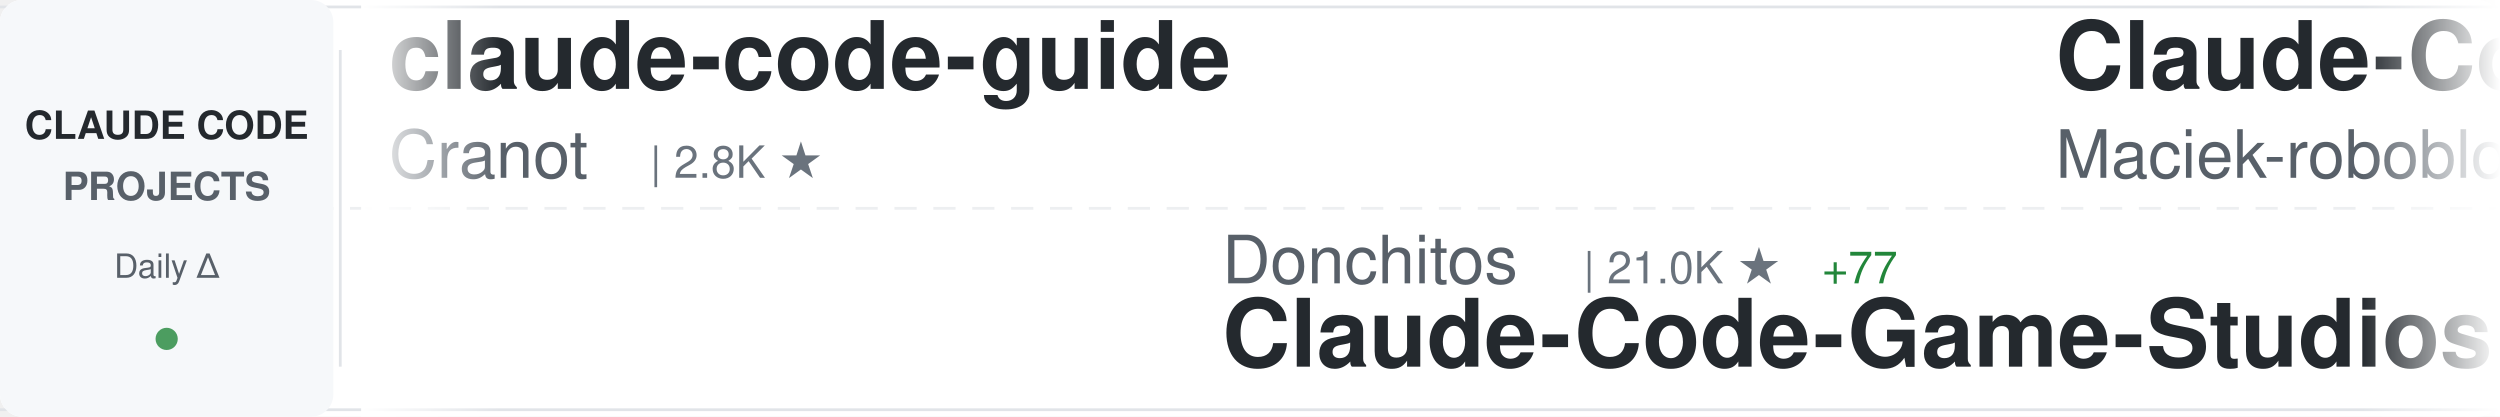
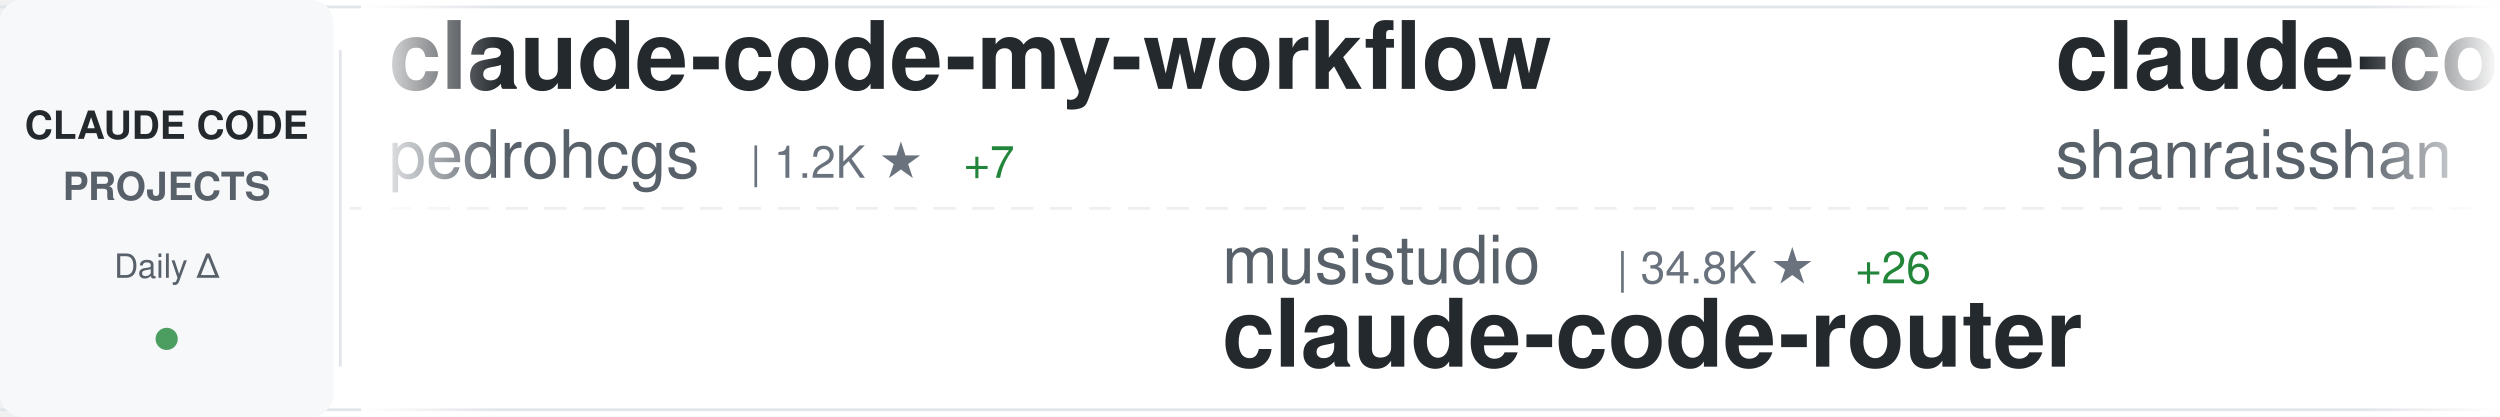
<svg xmlns="http://www.w3.org/2000/svg" width="900" height="150">
  <defs>
    <linearGradient id="awesomeLeftFade" x1="0%" y1="0%" x2="100%" y2="0%">
      <stop offset="0%" style="stop-color:#ffffff;stop-opacity:1" />
      <stop offset="100%" style="stop-color:#ffffff;stop-opacity:0" />
    </linearGradient>
    <linearGradient id="awesomeRightFade" x1="0%" y1="0%" x2="100%" y2="0%">
      <stop offset="0%" style="stop-color:#ffffff;stop-opacity:0" />
      <stop offset="100%" style="stop-color:#ffffff;stop-opacity:1" />
    </linearGradient>
  </defs>
  <rect width="900" height="150" fill="#ffffff" rx="8" />
  <rect x="0" y="2" width="900" height="1" fill="#e1e4e8" />
  <rect x="0" y="147" width="900" height="1" fill="#e1e4e8" />
  <line x1="0" y1="75" x2="900" y2="75" stroke="#e1e4e8" stroke-width="1" stroke-dasharray="8 6" opacity="0.6" />
  <rect x="0" y="0" width="120" height="150" fill="#f6f8fa" rx="8" />
  <text x="60" y="50" font-family="-apple-system, BlinkMacSystemFont, 'Segoe UI', Helvetica, Arial, sans-serif" font-size="14" font-weight="600" fill="#24292e" text-anchor="middle">CLAUDE CODE</text>
  <text x="60" y="72" font-family="-apple-system, BlinkMacSystemFont, 'Segoe UI', Helvetica, Arial, sans-serif" font-size="14" font-weight="600" fill="#586069" text-anchor="middle">PROJECTS</text>
  <text x="60" y="100" font-family="-apple-system, BlinkMacSystemFont, 'Segoe UI', Helvetica, Arial, sans-serif" font-size="12" font-weight="500" fill="#586069" text-anchor="middle">Daily Δ</text>
  <circle cx="60" cy="122" r="4" fill="#22863a" opacity="0.8" />
  <rect x="122" y="18" width="1" height="114" fill="#e1e4e8" />
  <clipPath id="awesomeTickerClip">
    <rect x="130" y="0" width="770" height="150" />
  </clipPath>
  <g clip-path="url(#awesomeTickerClip)">
    <g id="awesomeTickerItems">
      <animateTransform attributeName="transform" attributeType="XML" type="translate" from="0 0" to="-3000 0" dur="54s" repeatCount="indefinite" />
      <g transform="translate(0, 0)">
-         <text x="140" y="32" font-family="-apple-system, BlinkMacSystemFont, 'Segoe UI', Helvetica, Arial, sans-serif" font-size="34" font-weight="600" fill="#24292e">claude-code-guide</text>
-         <text x="140" y="64" font-family="-apple-system, BlinkMacSystemFont, 'Segoe UI', Helvetica, Arial, sans-serif" font-size="24" font-weight="400" fill="#586069">Cranot</text>
-         <text x="234" y="64" font-family="-apple-system, BlinkMacSystemFont, 'Segoe UI', Helvetica, Arial, sans-serif" font-size="16" font-weight="500" fill="#6a737d">| 2.8K ★</text>
+         <text x="140" y="32" font-family="-apple-system, BlinkMacSystemFont, 'Segoe UI', Helvetica, Arial, sans-serif" font-size="34" font-weight="600" fill="#24292e">claude-code-my-workflow</text>
+         <text x="140" y="64" font-family="-apple-system, BlinkMacSystemFont, 'Segoe UI', Helvetica, Arial, sans-serif" font-size="24" font-weight="400" fill="#586069">pedrohcgs</text>
+         <text x="270" y="64" font-family="-apple-system, BlinkMacSystemFont, 'Segoe UI', Helvetica, Arial, sans-serif" font-size="16" font-weight="500" fill="#6a737d">| 1.2K ★</text>
+         <text x="347" y="64" font-family="-apple-system, BlinkMacSystemFont, 'Segoe UI', Helvetica, Arial, sans-serif" font-size="16" font-weight="500" fill="#22863a"> +7</text>
      </g>
      <g transform="translate(300, 0)">
-         <text x="140" y="102" font-family="-apple-system, BlinkMacSystemFont, 'Segoe UI', Helvetica, Arial, sans-serif" font-size="24" font-weight="400" fill="#586069">Donchitos</text>
-         <text x="270" y="102" font-family="-apple-system, BlinkMacSystemFont, 'Segoe UI', Helvetica, Arial, sans-serif" font-size="16" font-weight="500" fill="#6a737d">| 21.0K ★</text>
-         <text x="356" y="102" font-family="-apple-system, BlinkMacSystemFont, 'Segoe UI', Helvetica, Arial, sans-serif" font-size="16" font-weight="500" fill="#22863a"> +77</text>
-         <text x="140" y="132" font-family="-apple-system, BlinkMacSystemFont, 'Segoe UI', Helvetica, Arial, sans-serif" font-size="34" font-weight="600" fill="#24292e">Claude-Code-Game-Studios</text>
+         <text x="140" y="102" font-family="-apple-system, BlinkMacSystemFont, 'Segoe UI', Helvetica, Arial, sans-serif" font-size="24" font-weight="400" fill="#586069">musistudio</text>
+         <text x="282" y="102" font-family="-apple-system, BlinkMacSystemFont, 'Segoe UI', Helvetica, Arial, sans-serif" font-size="16" font-weight="500" fill="#6a737d">| 34.8K ★</text>
+         <text x="368" y="102" font-family="-apple-system, BlinkMacSystemFont, 'Segoe UI', Helvetica, Arial, sans-serif" font-size="16" font-weight="500" fill="#22863a"> +26</text>
+         <text x="140" y="132" font-family="-apple-system, BlinkMacSystemFont, 'Segoe UI', Helvetica, Arial, sans-serif" font-size="34" font-weight="600" fill="#24292e">claude-code-router</text>
      </g>
      <g transform="translate(600, 0)">
-         <text x="140" y="32" font-family="-apple-system, BlinkMacSystemFont, 'Segoe UI', Helvetica, Arial, sans-serif" font-size="34" font-weight="600" fill="#24292e">Claude-Code-Usage-Monito...</text>
-         <text x="140" y="64" font-family="-apple-system, BlinkMacSystemFont, 'Segoe UI', Helvetica, Arial, sans-serif" font-size="24" font-weight="400" fill="#586069">Maciek-roboblog</text>
-         <text x="342" y="64" font-family="-apple-system, BlinkMacSystemFont, 'Segoe UI', Helvetica, Arial, sans-serif" font-size="16" font-weight="500" fill="#6a737d">| 8.1K ★</text>
-         <text x="419" y="64" font-family="-apple-system, BlinkMacSystemFont, 'Segoe UI', Helvetica, Arial, sans-serif" font-size="16" font-weight="500" fill="#22863a"> +5</text>
+         <text x="140" y="32" font-family="-apple-system, BlinkMacSystemFont, 'Segoe UI', Helvetica, Arial, sans-serif" font-size="34" font-weight="600" fill="#24292e">claude-code-best-practic...</text>
+         <text x="140" y="64" font-family="-apple-system, BlinkMacSystemFont, 'Segoe UI', Helvetica, Arial, sans-serif" font-size="24" font-weight="400" fill="#586069">shanraisshan</text>
+         <text x="306" y="64" font-family="-apple-system, BlinkMacSystemFont, 'Segoe UI', Helvetica, Arial, sans-serif" font-size="16" font-weight="500" fill="#6a737d">| 56.6K ★</text>
+         <text x="392" y="64" font-family="-apple-system, BlinkMacSystemFont, 'Segoe UI', Helvetica, Arial, sans-serif" font-size="16" font-weight="500" fill="#22863a"> +138</text>
      </g>
      <g transform="translate(900, 0)">
-         <text x="140" y="102" font-family="-apple-system, BlinkMacSystemFont, 'Segoe UI', Helvetica, Arial, sans-serif" font-size="24" font-weight="400" fill="#586069">VoltAgent</text>
-         <text x="270" y="102" font-family="-apple-system, BlinkMacSystemFont, 'Segoe UI', Helvetica, Arial, sans-serif" font-size="16" font-weight="500" fill="#6a737d">| 21.3K ★</text>
-         <text x="356" y="102" font-family="-apple-system, BlinkMacSystemFont, 'Segoe UI', Helvetica, Arial, sans-serif" font-size="16" font-weight="500" fill="#22863a"> +38</text>
-         <text x="140" y="132" font-family="-apple-system, BlinkMacSystemFont, 'Segoe UI', Helvetica, Arial, sans-serif" font-size="34" font-weight="600" fill="#24292e">awesome-claude-code-suba...</text>
+         <text x="140" y="102" font-family="-apple-system, BlinkMacSystemFont, 'Segoe UI', Helvetica, Arial, sans-serif" font-size="24" font-weight="400" fill="#586069">Alishahryar1</text>
+         <text x="306" y="102" font-family="-apple-system, BlinkMacSystemFont, 'Segoe UI', Helvetica, Arial, sans-serif" font-size="16" font-weight="500" fill="#6a737d">| 32.7K ★</text>
+         <text x="392" y="102" font-family="-apple-system, BlinkMacSystemFont, 'Segoe UI', Helvetica, Arial, sans-serif" font-size="16" font-weight="500" fill="#22863a"> +195</text>
+         <text x="140" y="132" font-family="-apple-system, BlinkMacSystemFont, 'Segoe UI', Helvetica, Arial, sans-serif" font-size="34" font-weight="600" fill="#24292e">free-claude-code</text>
      </g>
      <g transform="translate(1200, 0)">
-         <text x="140" y="32" font-family="-apple-system, BlinkMacSystemFont, 'Segoe UI', Helvetica, Arial, sans-serif" font-size="34" font-weight="600" fill="#24292e">my-claude-code-setup</text>
-         <text x="140" y="64" font-family="-apple-system, BlinkMacSystemFont, 'Segoe UI', Helvetica, Arial, sans-serif" font-size="24" font-weight="400" fill="#586069">centminmod</text>
-         <text x="282" y="64" font-family="-apple-system, BlinkMacSystemFont, 'Segoe UI', Helvetica, Arial, sans-serif" font-size="16" font-weight="500" fill="#6a737d">| 2.4K ★</text>
-         <text x="359" y="64" font-family="-apple-system, BlinkMacSystemFont, 'Segoe UI', Helvetica, Arial, sans-serif" font-size="16" font-weight="500" fill="#22863a"> +3</text>
+         <text x="140" y="32" font-family="-apple-system, BlinkMacSystemFont, 'Segoe UI', Helvetica, Arial, sans-serif" font-size="34" font-weight="600" fill="#24292e">ECC</text>
+         <text x="140" y="64" font-family="-apple-system, BlinkMacSystemFont, 'Segoe UI', Helvetica, Arial, sans-serif" font-size="24" font-weight="400" fill="#586069">affaan-m</text>
+         <text x="258" y="64" font-family="-apple-system, BlinkMacSystemFont, 'Segoe UI', Helvetica, Arial, sans-serif" font-size="16" font-weight="500" fill="#6a737d">| 208.8K ★</text>
+         <text x="353" y="64" font-family="-apple-system, BlinkMacSystemFont, 'Segoe UI', Helvetica, Arial, sans-serif" font-size="16" font-weight="500" fill="#22863a"> +911</text>
      </g>
      <g transform="translate(1500, 0)">
-         <text x="140" y="102" font-family="-apple-system, BlinkMacSystemFont, 'Segoe UI', Helvetica, Arial, sans-serif" font-size="24" font-weight="400" fill="#586069">SeemSeam</text>
-         <text x="258" y="102" font-family="-apple-system, BlinkMacSystemFont, 'Segoe UI', Helvetica, Arial, sans-serif" font-size="16" font-weight="500" fill="#6a737d">| 2.9K ★</text>
-         <text x="335" y="102" font-family="-apple-system, BlinkMacSystemFont, 'Segoe UI', Helvetica, Arial, sans-serif" font-size="16" font-weight="500" fill="#22863a"> +6</text>
-         <text x="140" y="132" font-family="-apple-system, BlinkMacSystemFont, 'Segoe UI', Helvetica, Arial, sans-serif" font-size="34" font-weight="600" fill="#24292e">claude_codex_bridge</text>
+         <text x="140" y="102" font-family="-apple-system, BlinkMacSystemFont, 'Segoe UI', Helvetica, Arial, sans-serif" font-size="24" font-weight="400" fill="#586069">luyao618</text>
+         <text x="258" y="102" font-family="-apple-system, BlinkMacSystemFont, 'Segoe UI', Helvetica, Arial, sans-serif" font-size="16" font-weight="500" fill="#6a737d">| 1.5K ★</text>
+         <text x="335" y="102" font-family="-apple-system, BlinkMacSystemFont, 'Segoe UI', Helvetica, Arial, sans-serif" font-size="16" font-weight="500" fill="#22863a"> +4</text>
+         <text x="140" y="132" font-family="-apple-system, BlinkMacSystemFont, 'Segoe UI', Helvetica, Arial, sans-serif" font-size="34" font-weight="600" fill="#24292e">Claude-Code-Source-Study</text>
      </g>
      <g transform="translate(1800, 0)">
-         <text x="140" y="32" font-family="-apple-system, BlinkMacSystemFont, 'Segoe UI', Helvetica, Arial, sans-serif" font-size="34" font-weight="600" fill="#24292e">claude-code-ultimate-gui...</text>
-         <text x="140" y="64" font-family="-apple-system, BlinkMacSystemFont, 'Segoe UI', Helvetica, Arial, sans-serif" font-size="24" font-weight="400" fill="#586069">FlorianBruniaux</text>
-         <text x="342" y="64" font-family="-apple-system, BlinkMacSystemFont, 'Segoe UI', Helvetica, Arial, sans-serif" font-size="16" font-weight="500" fill="#6a737d">| 4.7K ★</text>
-         <text x="419" y="64" font-family="-apple-system, BlinkMacSystemFont, 'Segoe UI', Helvetica, Arial, sans-serif" font-size="16" font-weight="500" fill="#22863a"> +18</text>
+         <text x="140" y="32" font-family="-apple-system, BlinkMacSystemFont, 'Segoe UI', Helvetica, Arial, sans-serif" font-size="34" font-weight="600" fill="#24292e">Claude-Code</text>
+         <text x="140" y="64" font-family="-apple-system, BlinkMacSystemFont, 'Segoe UI', Helvetica, Arial, sans-serif" font-size="24" font-weight="400" fill="#586069">pengchengneo</text>
+         <text x="306" y="64" font-family="-apple-system, BlinkMacSystemFont, 'Segoe UI', Helvetica, Arial, sans-serif" font-size="16" font-weight="500" fill="#6a737d">| 1.5K ★</text>
+         <text x="383" y="64" font-family="-apple-system, BlinkMacSystemFont, 'Segoe UI', Helvetica, Arial, sans-serif" font-size="16" font-weight="500" fill="#22863a"> +4</text>
      </g>
      <g transform="translate(2100, 0)">
-         <text x="140" y="102" font-family="-apple-system, BlinkMacSystemFont, 'Segoe UI', Helvetica, Arial, sans-serif" font-size="24" font-weight="400" fill="#586069">Yeachan-Heo</text>
-         <text x="294" y="102" font-family="-apple-system, BlinkMacSystemFont, 'Segoe UI', Helvetica, Arial, sans-serif" font-size="16" font-weight="500" fill="#6a737d">| 35.9K ★</text>
-         <text x="380" y="102" font-family="-apple-system, BlinkMacSystemFont, 'Segoe UI', Helvetica, Arial, sans-serif" font-size="16" font-weight="500" fill="#22863a"> +48</text>
-         <text x="140" y="132" font-family="-apple-system, BlinkMacSystemFont, 'Segoe UI', Helvetica, Arial, sans-serif" font-size="34" font-weight="600" fill="#24292e">oh-my-claudecode</text>
+         <text x="140" y="102" font-family="-apple-system, BlinkMacSystemFont, 'Segoe UI', Helvetica, Arial, sans-serif" font-size="24" font-weight="400" fill="#586069">davila7</text>
+         <text x="246" y="102" font-family="-apple-system, BlinkMacSystemFont, 'Segoe UI', Helvetica, Arial, sans-serif" font-size="16" font-weight="500" fill="#6a737d">| 27.8K ★</text>
+         <text x="332" y="102" font-family="-apple-system, BlinkMacSystemFont, 'Segoe UI', Helvetica, Arial, sans-serif" font-size="16" font-weight="500" fill="#22863a"> +17</text>
+         <text x="140" y="132" font-family="-apple-system, BlinkMacSystemFont, 'Segoe UI', Helvetica, Arial, sans-serif" font-size="34" font-weight="600" fill="#24292e">claude-code-templates</text>
      </g>
      <g transform="translate(2400, 0)">
-         <text x="140" y="32" font-family="-apple-system, BlinkMacSystemFont, 'Segoe UI', Helvetica, Arial, sans-serif" font-size="34" font-weight="600" fill="#24292e">claude-code-book</text>
-         <text x="140" y="64" font-family="-apple-system, BlinkMacSystemFont, 'Segoe UI', Helvetica, Arial, sans-serif" font-size="24" font-weight="400" fill="#586069">lintsinghua</text>
-         <text x="294" y="64" font-family="-apple-system, BlinkMacSystemFont, 'Segoe UI', Helvetica, Arial, sans-serif" font-size="16" font-weight="500" fill="#6a737d">| 3.6K ★</text>
-         <text x="371" y="64" font-family="-apple-system, BlinkMacSystemFont, 'Segoe UI', Helvetica, Arial, sans-serif" font-size="16" font-weight="500" fill="#22863a"> +9</text>
+         <text x="140" y="32" font-family="-apple-system, BlinkMacSystemFont, 'Segoe UI', Helvetica, Arial, sans-serif" font-size="34" font-weight="600" fill="#24292e">claude-code-analysis</text>
+         <text x="140" y="64" font-family="-apple-system, BlinkMacSystemFont, 'Segoe UI', Helvetica, Arial, sans-serif" font-size="24" font-weight="400" fill="#586069">liuup</text>
+         <text x="222" y="64" font-family="-apple-system, BlinkMacSystemFont, 'Segoe UI', Helvetica, Arial, sans-serif" font-size="16" font-weight="500" fill="#6a737d">| 3.0K ★</text>
+         <text x="299" y="64" font-family="-apple-system, BlinkMacSystemFont, 'Segoe UI', Helvetica, Arial, sans-serif" font-size="16" font-weight="500" fill="#22863a"> +18</text>
      </g>
      <g transform="translate(2700, 0)">
-         <text x="140" y="102" font-family="-apple-system, BlinkMacSystemFont, 'Segoe UI', Helvetica, Arial, sans-serif" font-size="24" font-weight="400" fill="#586069">sickn33</text>
-         <text x="246" y="102" font-family="-apple-system, BlinkMacSystemFont, 'Segoe UI', Helvetica, Arial, sans-serif" font-size="16" font-weight="500" fill="#6a737d">| 39.9K ★</text>
-         <text x="332" y="102" font-family="-apple-system, BlinkMacSystemFont, 'Segoe UI', Helvetica, Arial, sans-serif" font-size="16" font-weight="500" fill="#22863a"> +99</text>
-         <text x="140" y="132" font-family="-apple-system, BlinkMacSystemFont, 'Segoe UI', Helvetica, Arial, sans-serif" font-size="34" font-weight="600" fill="#24292e">antigravity-awesome-skil...</text>
+         <text x="140" y="102" font-family="-apple-system, BlinkMacSystemFont, 'Segoe UI', Helvetica, Arial, sans-serif" font-size="24" font-weight="400" fill="#586069">shareAI-lab</text>
+         <text x="294" y="102" font-family="-apple-system, BlinkMacSystemFont, 'Segoe UI', Helvetica, Arial, sans-serif" font-size="16" font-weight="500" fill="#6a737d">| 65.0K ★</text>
+         <text x="380" y="102" font-family="-apple-system, BlinkMacSystemFont, 'Segoe UI', Helvetica, Arial, sans-serif" font-size="16" font-weight="500" fill="#22863a"> +154</text>
+         <text x="140" y="132" font-family="-apple-system, BlinkMacSystemFont, 'Segoe UI', Helvetica, Arial, sans-serif" font-size="34" font-weight="600" fill="#24292e">learn-claude-code</text>
      </g>
      <g transform="translate(3000, 0)">
-         <text x="140" y="32" font-family="-apple-system, BlinkMacSystemFont, 'Segoe UI', Helvetica, Arial, sans-serif" font-size="34" font-weight="600" fill="#24292e">claude-code-guide</text>
-         <text x="140" y="64" font-family="-apple-system, BlinkMacSystemFont, 'Segoe UI', Helvetica, Arial, sans-serif" font-size="24" font-weight="400" fill="#586069">Cranot</text>
-         <text x="234" y="64" font-family="-apple-system, BlinkMacSystemFont, 'Segoe UI', Helvetica, Arial, sans-serif" font-size="16" font-weight="500" fill="#6a737d">| 2.8K ★</text>
+         <text x="140" y="32" font-family="-apple-system, BlinkMacSystemFont, 'Segoe UI', Helvetica, Arial, sans-serif" font-size="34" font-weight="600" fill="#24292e">claude-code-my-workflow</text>
+         <text x="140" y="64" font-family="-apple-system, BlinkMacSystemFont, 'Segoe UI', Helvetica, Arial, sans-serif" font-size="24" font-weight="400" fill="#586069">pedrohcgs</text>
+         <text x="270" y="64" font-family="-apple-system, BlinkMacSystemFont, 'Segoe UI', Helvetica, Arial, sans-serif" font-size="16" font-weight="500" fill="#6a737d">| 1.2K ★</text>
+         <text x="347" y="64" font-family="-apple-system, BlinkMacSystemFont, 'Segoe UI', Helvetica, Arial, sans-serif" font-size="16" font-weight="500" fill="#22863a"> +7</text>
      </g>
      <g transform="translate(3300, 0)">
-         <text x="140" y="102" font-family="-apple-system, BlinkMacSystemFont, 'Segoe UI', Helvetica, Arial, sans-serif" font-size="24" font-weight="400" fill="#586069">Donchitos</text>
-         <text x="270" y="102" font-family="-apple-system, BlinkMacSystemFont, 'Segoe UI', Helvetica, Arial, sans-serif" font-size="16" font-weight="500" fill="#6a737d">| 21.0K ★</text>
-         <text x="356" y="102" font-family="-apple-system, BlinkMacSystemFont, 'Segoe UI', Helvetica, Arial, sans-serif" font-size="16" font-weight="500" fill="#22863a"> +77</text>
-         <text x="140" y="132" font-family="-apple-system, BlinkMacSystemFont, 'Segoe UI', Helvetica, Arial, sans-serif" font-size="34" font-weight="600" fill="#24292e">Claude-Code-Game-Studios</text>
+         <text x="140" y="102" font-family="-apple-system, BlinkMacSystemFont, 'Segoe UI', Helvetica, Arial, sans-serif" font-size="24" font-weight="400" fill="#586069">musistudio</text>
+         <text x="282" y="102" font-family="-apple-system, BlinkMacSystemFont, 'Segoe UI', Helvetica, Arial, sans-serif" font-size="16" font-weight="500" fill="#6a737d">| 34.8K ★</text>
+         <text x="368" y="102" font-family="-apple-system, BlinkMacSystemFont, 'Segoe UI', Helvetica, Arial, sans-serif" font-size="16" font-weight="500" fill="#22863a"> +26</text>
+         <text x="140" y="132" font-family="-apple-system, BlinkMacSystemFont, 'Segoe UI', Helvetica, Arial, sans-serif" font-size="34" font-weight="600" fill="#24292e">claude-code-router</text>
      </g>
      <g transform="translate(3600, 0)">
-         <text x="140" y="32" font-family="-apple-system, BlinkMacSystemFont, 'Segoe UI', Helvetica, Arial, sans-serif" font-size="34" font-weight="600" fill="#24292e">Claude-Code-Usage-Monito...</text>
-         <text x="140" y="64" font-family="-apple-system, BlinkMacSystemFont, 'Segoe UI', Helvetica, Arial, sans-serif" font-size="24" font-weight="400" fill="#586069">Maciek-roboblog</text>
-         <text x="342" y="64" font-family="-apple-system, BlinkMacSystemFont, 'Segoe UI', Helvetica, Arial, sans-serif" font-size="16" font-weight="500" fill="#6a737d">| 8.1K ★</text>
-         <text x="419" y="64" font-family="-apple-system, BlinkMacSystemFont, 'Segoe UI', Helvetica, Arial, sans-serif" font-size="16" font-weight="500" fill="#22863a"> +5</text>
+         <text x="140" y="32" font-family="-apple-system, BlinkMacSystemFont, 'Segoe UI', Helvetica, Arial, sans-serif" font-size="34" font-weight="600" fill="#24292e">claude-code-best-practic...</text>
+         <text x="140" y="64" font-family="-apple-system, BlinkMacSystemFont, 'Segoe UI', Helvetica, Arial, sans-serif" font-size="24" font-weight="400" fill="#586069">shanraisshan</text>
+         <text x="306" y="64" font-family="-apple-system, BlinkMacSystemFont, 'Segoe UI', Helvetica, Arial, sans-serif" font-size="16" font-weight="500" fill="#6a737d">| 56.6K ★</text>
+         <text x="392" y="64" font-family="-apple-system, BlinkMacSystemFont, 'Segoe UI', Helvetica, Arial, sans-serif" font-size="16" font-weight="500" fill="#22863a"> +138</text>
      </g>
      <g transform="translate(3900, 0)">
-         <text x="140" y="102" font-family="-apple-system, BlinkMacSystemFont, 'Segoe UI', Helvetica, Arial, sans-serif" font-size="24" font-weight="400" fill="#586069">VoltAgent</text>
-         <text x="270" y="102" font-family="-apple-system, BlinkMacSystemFont, 'Segoe UI', Helvetica, Arial, sans-serif" font-size="16" font-weight="500" fill="#6a737d">| 21.3K ★</text>
-         <text x="356" y="102" font-family="-apple-system, BlinkMacSystemFont, 'Segoe UI', Helvetica, Arial, sans-serif" font-size="16" font-weight="500" fill="#22863a"> +38</text>
-         <text x="140" y="132" font-family="-apple-system, BlinkMacSystemFont, 'Segoe UI', Helvetica, Arial, sans-serif" font-size="34" font-weight="600" fill="#24292e">awesome-claude-code-suba...</text>
+         <text x="140" y="102" font-family="-apple-system, BlinkMacSystemFont, 'Segoe UI', Helvetica, Arial, sans-serif" font-size="24" font-weight="400" fill="#586069">Alishahryar1</text>
+         <text x="306" y="102" font-family="-apple-system, BlinkMacSystemFont, 'Segoe UI', Helvetica, Arial, sans-serif" font-size="16" font-weight="500" fill="#6a737d">| 32.7K ★</text>
+         <text x="392" y="102" font-family="-apple-system, BlinkMacSystemFont, 'Segoe UI', Helvetica, Arial, sans-serif" font-size="16" font-weight="500" fill="#22863a"> +195</text>
+         <text x="140" y="132" font-family="-apple-system, BlinkMacSystemFont, 'Segoe UI', Helvetica, Arial, sans-serif" font-size="34" font-weight="600" fill="#24292e">free-claude-code</text>
      </g>
    </g>
  </g>
  <rect x="130" y="0" width="50" height="150" fill="url(#awesomeLeftFade)" />
  <rect x="850" y="0" width="50" height="150" fill="url(#awesomeRightFade)" />
</svg>
